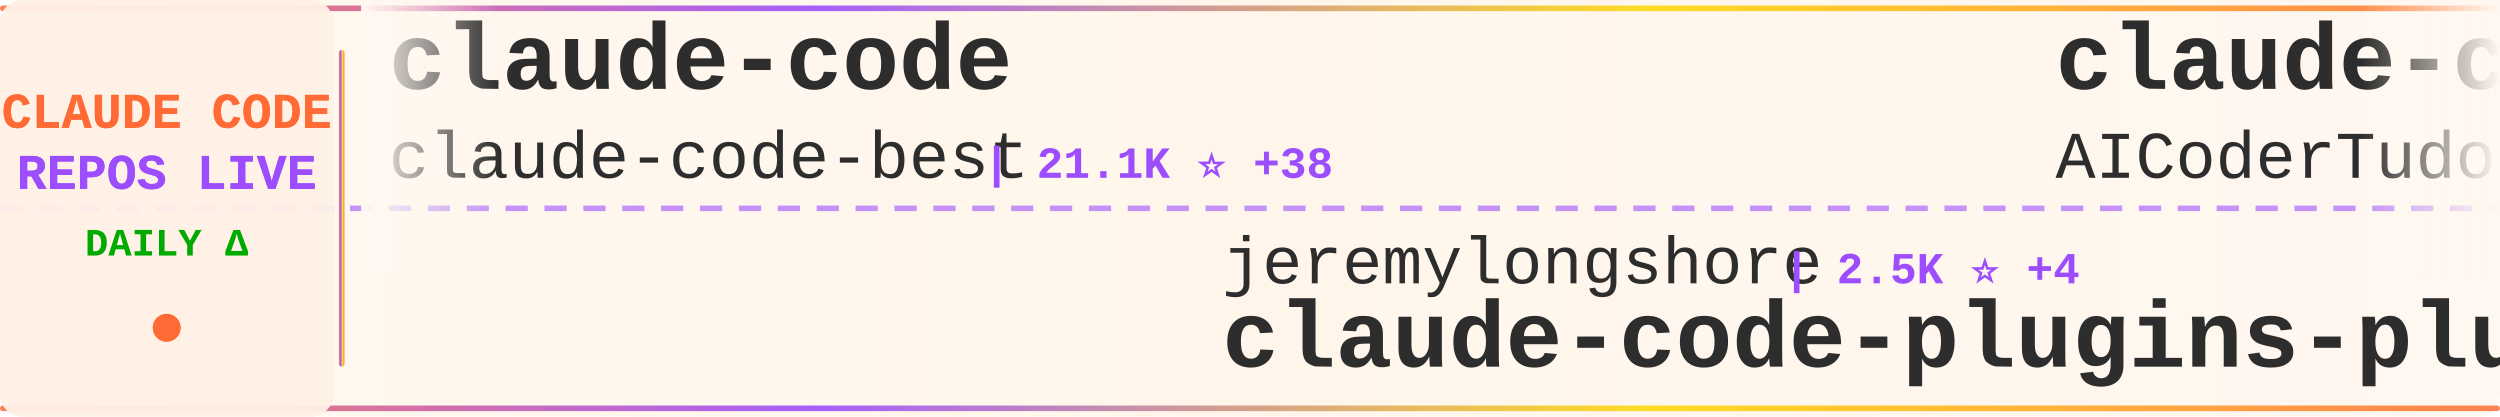
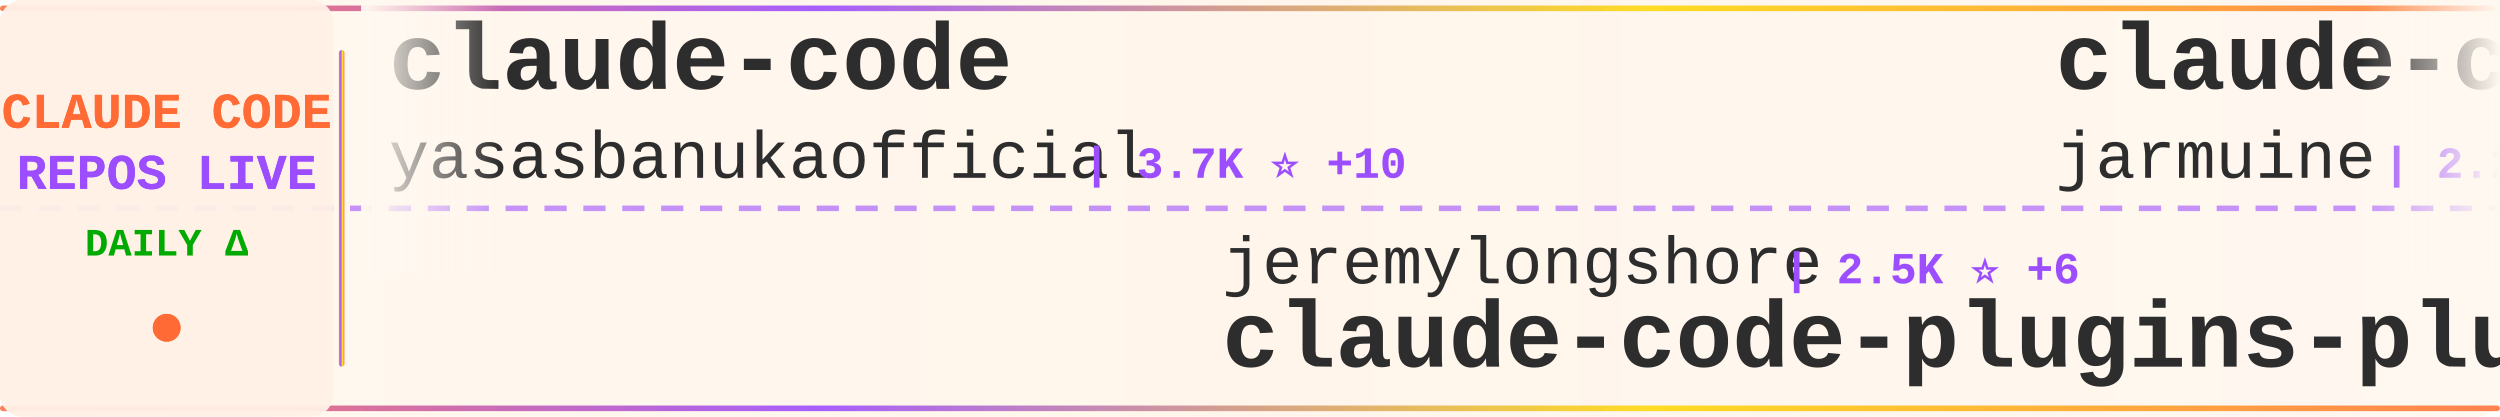
<svg xmlns="http://www.w3.org/2000/svg" width="900" height="150">
  <defs>
    <linearGradient id="tickerBg" x1="0%" y1="0%" x2="100%" y2="0%">
      <stop offset="0%" style="stop-color:#fff8f0;stop-opacity:0.98" />
      <stop offset="50%" style="stop-color:#fff5eb;stop-opacity:1" />
      <stop offset="100%" style="stop-color:#fff8f0;stop-opacity:0.98" />
    </linearGradient>
    <linearGradient id="borderGrad" x1="0%" y1="0%" x2="100%" y2="0%">
      <stop offset="0%" style="stop-color:#FF6B35;stop-opacity:0.85">
        <animate attributeName="stop-opacity" values="0.85;1;0.85" dur="2s" repeatCount="indefinite" />
      </stop>
      <stop offset="33%" style="stop-color:#9C4EFF;stop-opacity:0.9">
        <animate attributeName="stop-opacity" values="0.9;1;0.9" dur="2.2s" repeatCount="indefinite" />
      </stop>
      <stop offset="66%" style="stop-color:#FFD700;stop-opacity:0.85">
        <animate attributeName="stop-opacity" values="0.85;1;0.85" dur="1.8s" repeatCount="indefinite" />
      </stop>
      <stop offset="100%" style="stop-color:#FF6B35;stop-opacity:0.85">
        <animate attributeName="stop-opacity" values="0.85;1;0.85" dur="2s" repeatCount="indefinite" />
      </stop>
    </linearGradient>
    <filter id="textGlow">
      <feGaussianBlur stdDeviation="0.15" result="coloredBlur" />
      <feMerge>
        <feMergeNode in="coloredBlur" />
        <feMergeNode in="SourceGraphic" />
      </feMerge>
    </filter>
    <filter id="metricGlow">
      <feGaussianBlur stdDeviation="0.2" result="coloredBlur" />
      <feMerge>
        <feMergeNode in="coloredBlur" />
        <feMergeNode in="SourceGraphic" />
      </feMerge>
    </filter>
    <linearGradient id="leftFade" x1="0%" y1="0%" x2="100%" y2="0%">
      <stop offset="0%" style="stop-color:#fff8f0;stop-opacity:1" />
      <stop offset="100%" style="stop-color:#fff8f0;stop-opacity:0" />
    </linearGradient>
    <linearGradient id="rightFade" x1="0%" y1="0%" x2="100%" y2="0%">
      <stop offset="0%" style="stop-color:#fff8f0;stop-opacity:0" />
      <stop offset="100%" style="stop-color:#fff8f0;stop-opacity:1" />
    </linearGradient>
  </defs>
  <rect width="900" height="150" fill="url(#tickerBg)" rx="8" />
  <rect x="0" y="2" width="900" height="2" fill="url(#borderGrad)" rx="1" />
  <rect x="0" y="146" width="900" height="2" fill="url(#borderGrad)" rx="1" />
  <line x1="0" y1="75" x2="900" y2="75" stroke="#9C4EFF" stroke-width="2" stroke-dasharray="8 6" opacity="0.6" />
  <rect x="0" y="0" width="120" height="150" fill="#fff0e6" opacity="0.95" rx="8" />
  <text x="60" y="46" font-family="'Courier New', monospace" font-size="18" font-weight="bold" fill="#FF6B35" text-anchor="middle" filter="url(#textGlow)">
    CLAUDE CODE
  </text>
  <text x="60" y="68" font-family="'Courier New', monospace" font-size="18" font-weight="bold" fill="#9C4EFF" text-anchor="middle" filter="url(#textGlow)">
    REPOS LIVE
  </text>
  <text x="60" y="92" font-family="'Courier New', monospace" font-size="14" font-weight="bold" fill="#00aa00" text-anchor="middle">
    DAILY Δ
  </text>
  <circle cx="60" cy="118" r="5" fill="#FF6B35" filter="url(#metricGlow)">
    <animate attributeName="r" values="4;6;4" dur="1.5s" repeatCount="indefinite" />
    <animate attributeName="opacity" values="0.6;1;0.6" dur="1.5s" repeatCount="indefinite" />
  </circle>
  <rect x="122" y="18" width="2" height="114" fill="url(#borderGrad)" rx="1" />
  <clipPath id="tickerClip">
    <rect x="130" y="0" width="770" height="150" />
  </clipPath>
  <g clip-path="url(#tickerClip)">
    <g id="tickerItems">
      <animateTransform attributeName="transform" attributeType="XML" type="translate" from="0 0" to="-3000 0" dur="54s" repeatCount="indefinite" />
      <g transform="translate(0, 0)">
        <text x="140" y="32" font-family="'Courier New', monospace" font-size="34" font-weight="bold" fill="#2d2d2d">claude-code</text>
-         <text x="140" y="64" font-family="'Courier New', monospace" font-size="24" font-weight="normal" fill="#2d2d2d" opacity="1.0">claude-code-best</text>
-         <text x="354" y="64" font-family="'Courier New', monospace" font-size="16" font-weight="bold" fill="#9C4EFF"> | 21.1K ⭐ +38</text>
+         <text x="140" y="64" font-family="'Courier New', monospace" font-size="24" font-weight="normal" fill="#2d2d2d" opacity="1.0">yasasbanukaofficial</text>
+         <text x="390" y="64" font-family="'Courier New', monospace" font-size="16" font-weight="bold" fill="#9C4EFF"> | 3.7K ⭐ +10</text>
      </g>
      <g transform="translate(300, 0)">
        <text x="140" y="102" font-family="'Courier New', monospace" font-size="24" font-weight="normal" fill="#2d2d2d" opacity="1.0">jeremylongshore</text>
-         <text x="342" y="102" font-family="'Courier New', monospace" font-size="16" font-weight="bold" fill="#9C4EFF"> | 2.5K ⭐ +4</text>
+         <text x="342" y="102" font-family="'Courier New', monospace" font-size="16" font-weight="bold" fill="#9C4EFF"> | 2.5K ⭐ +6</text>
        <text x="140" y="132" font-family="'Courier New', monospace" font-size="34" font-weight="bold" fill="#2d2d2d">claude-code-plugins-plus...</text>
      </g>
      <g transform="translate(600, 0)">
-         <text x="140" y="32" font-family="'Courier New', monospace" font-size="34" font-weight="bold" fill="#2d2d2d">claude-code-tudou</text>
-         <text x="140" y="64" font-family="'Courier New', monospace" font-size="24" font-weight="normal" fill="#2d2d2d" opacity="1.0">AICoderTudou</text>
-         <text x="306" y="64" font-family="'Courier New', monospace" font-size="16" font-weight="bold" fill="#9C4EFF"> | 498 ⭐</text>
+         <text x="140" y="32" font-family="'Courier New', monospace" font-size="34" font-weight="bold" fill="#2d2d2d">claude-code</text>
+         <text x="140" y="64" font-family="'Courier New', monospace" font-size="24" font-weight="normal" fill="#2d2d2d" opacity="1.0">jarmuine</text>
+         <text x="258" y="64" font-family="'Courier New', monospace" font-size="16" font-weight="bold" fill="#9C4EFF"> | 2.2K ⭐</text>
      </g>
      <g transform="translate(900, 0)">
-         <text x="140" y="102" font-family="'Courier New', monospace" font-size="24" font-weight="normal" fill="#2d2d2d" opacity="1.0">777genius</text>
-         <text x="270" y="102" font-family="'Courier New', monospace" font-size="16" font-weight="bold" fill="#9C4EFF"> | 919 ⭐</text>
-         <text x="140" y="132" font-family="'Courier New', monospace" font-size="34" font-weight="bold" fill="#2d2d2d">claude-code-source-code</text>
+         <text x="140" y="102" font-family="'Courier New', monospace" font-size="24" font-weight="normal" fill="#2d2d2d" opacity="1.0">anthropics</text>
+         <text x="282" y="102" font-family="'Courier New', monospace" font-size="16" font-weight="bold" fill="#9C4EFF"> | 137.4K ⭐ +187</text>
+         <text x="140" y="132" font-family="'Courier New', monospace" font-size="34" font-weight="bold" fill="#2d2d2d">claude-code</text>
      </g>
      <g transform="translate(1200, 0)">
-         <text x="140" y="32" font-family="'Courier New', monospace" font-size="34" font-weight="bold" fill="#2d2d2d">claude-code-reverse</text>
-         <text x="140" y="64" font-family="'Courier New', monospace" font-size="24" font-weight="normal" fill="#2d2d2d" opacity="1.0">Yuyz0112</text>
-         <text x="258" y="64" font-family="'Courier New', monospace" font-size="16" font-weight="bold" fill="#9C4EFF"> | 2.4K ⭐ +1</text>
+         <text x="140" y="32" font-family="'Courier New', monospace" font-size="34" font-weight="bold" fill="#2d2d2d">claude-code-source</text>
+         <text x="140" y="64" font-family="'Courier New', monospace" font-size="24" font-weight="normal" fill="#2d2d2d" opacity="1.0">AprilNEA</text>
+         <text x="258" y="64" font-family="'Courier New', monospace" font-size="16" font-weight="bold" fill="#9C4EFF"> | 391 ⭐ +1</text>
      </g>
      <g transform="translate(1500, 0)">
-         <text x="140" y="102" font-family="'Courier New', monospace" font-size="24" font-weight="normal" fill="#2d2d2d" opacity="1.0">codeaashu</text>
-         <text x="270" y="102" font-family="'Courier New', monospace" font-size="16" font-weight="bold" fill="#9C4EFF"> | 3.1K ⭐ +4</text>
+         <text x="140" y="102" font-family="'Courier New', monospace" font-size="24" font-weight="normal" fill="#2d2d2d" opacity="1.0">fazxes</text>
+         <text x="234" y="102" font-family="'Courier New', monospace" font-size="16" font-weight="bold" fill="#9C4EFF"> | 226 ⭐</text>
+         <text x="140" y="132" font-family="'Courier New', monospace" font-size="34" font-weight="bold" fill="#2d2d2d">Claude-code</text>
+       </g>
+       <g transform="translate(1800, 0)">
+         <text x="140" y="32" font-family="'Courier New', monospace" font-size="34" font-weight="bold" fill="#2d2d2d">claude-code-pm-course</text>
+         <text x="140" y="64" font-family="'Courier New', monospace" font-size="24" font-weight="normal" fill="#2d2d2d" opacity="1.0">carlvellotti</text>
+         <text x="306" y="64" font-family="'Courier New', monospace" font-size="16" font-weight="bold" fill="#9C4EFF"> | 2.1K ⭐</text>
+       </g>
+       <g transform="translate(2100, 0)">
+         <text x="140" y="102" font-family="'Courier New', monospace" font-size="24" font-weight="normal" fill="#2d2d2d" opacity="1.0">freestylefly</text>
+         <text x="306" y="102" font-family="'Courier New', monospace" font-size="16" font-weight="bold" fill="#9C4EFF"> | 128 ⭐</text>
        <text x="140" y="132" font-family="'Courier New', monospace" font-size="34" font-weight="bold" fill="#2d2d2d">claude-code</text>
      </g>
-       <g transform="translate(1800, 0)">
-         <text x="140" y="32" font-family="'Courier New', monospace" font-size="34" font-weight="bold" fill="#2d2d2d">awesome-claude-code</text>
-         <text x="140" y="64" font-family="'Courier New', monospace" font-size="24" font-weight="normal" fill="#2d2d2d" opacity="1.0">jqueryscript</text>
-         <text x="306" y="64" font-family="'Courier New', monospace" font-size="16" font-weight="bold" fill="#9C4EFF"> | 461 ⭐ +1</text>
-       </g>
-       <g transform="translate(2100, 0)">
-         <text x="140" y="102" font-family="'Courier New', monospace" font-size="24" font-weight="normal" fill="#2d2d2d" opacity="1.0">Chachamaru127</text>
-         <text x="318" y="102" font-family="'Courier New', monospace" font-size="16" font-weight="bold" fill="#9C4EFF"> | 3.0K ⭐ +4</text>
-         <text x="140" y="132" font-family="'Courier New', monospace" font-size="34" font-weight="bold" fill="#2d2d2d">claude-code-harness</text>
-       </g>
      <g transform="translate(2400, 0)">
-         <text x="140" y="32" font-family="'Courier New', monospace" font-size="34" font-weight="bold" fill="#2d2d2d">claude_code_src</text>
-         <text x="140" y="64" font-family="'Courier New', monospace" font-size="24" font-weight="normal" fill="#2d2d2d" opacity="1.0">ponponon</text>
-         <text x="258" y="64" font-family="'Courier New', monospace" font-size="16" font-weight="bold" fill="#9C4EFF"> | 2.3K ⭐</text>
+         <text x="140" y="32" font-family="'Courier New', monospace" font-size="34" font-weight="bold" fill="#2d2d2d">Open-ClaudeCode</text>
+         <text x="140" y="64" font-family="'Courier New', monospace" font-size="24" font-weight="normal" fill="#2d2d2d" opacity="1.0">LING71671</text>
+         <text x="270" y="64" font-family="'Courier New', monospace" font-size="16" font-weight="bold" fill="#9C4EFF"> | 913 ⭐ +1</text>
      </g>
      <g transform="translate(2700, 0)">
-         <text x="140" y="102" font-family="'Courier New', monospace" font-size="24" font-weight="normal" fill="#2d2d2d" opacity="1.0">Pimzino</text>
-         <text x="246" y="102" font-family="'Courier New', monospace" font-size="16" font-weight="bold" fill="#9C4EFF"> | 3.8K ⭐</text>
-         <text x="140" y="132" font-family="'Courier New', monospace" font-size="34" font-weight="bold" fill="#2d2d2d">claude-code-spec-workflo...</text>
+         <text x="140" y="102" font-family="'Courier New', monospace" font-size="24" font-weight="normal" fill="#2d2d2d" opacity="1.0">tanbiralam</text>
+         <text x="282" y="102" font-family="'Courier New', monospace" font-size="16" font-weight="bold" fill="#9C4EFF"> | 2.0K ⭐ +4</text>
+         <text x="140" y="132" font-family="'Courier New', monospace" font-size="34" font-weight="bold" fill="#2d2d2d">claude-code</text>
      </g>
      <g transform="translate(3000, 0)">
        <text x="140" y="32" font-family="'Courier New', monospace" font-size="34" font-weight="bold" fill="#2d2d2d">claude-code</text>
-         <text x="140" y="64" font-family="'Courier New', monospace" font-size="24" font-weight="normal" fill="#2d2d2d" opacity="1.0">claude-code-best</text>
-         <text x="354" y="64" font-family="'Courier New', monospace" font-size="16" font-weight="bold" fill="#9C4EFF"> | 21.1K ⭐ +38</text>
+         <text x="140" y="64" font-family="'Courier New', monospace" font-size="24" font-weight="normal" fill="#2d2d2d" opacity="1.0">yasasbanukaofficial</text>
+         <text x="390" y="64" font-family="'Courier New', monospace" font-size="16" font-weight="bold" fill="#9C4EFF"> | 3.7K ⭐ +10</text>
      </g>
      <g transform="translate(3300, 0)">
        <text x="140" y="102" font-family="'Courier New', monospace" font-size="24" font-weight="normal" fill="#2d2d2d" opacity="1.0">jeremylongshore</text>
-         <text x="342" y="102" font-family="'Courier New', monospace" font-size="16" font-weight="bold" fill="#9C4EFF"> | 2.5K ⭐ +4</text>
+         <text x="342" y="102" font-family="'Courier New', monospace" font-size="16" font-weight="bold" fill="#9C4EFF"> | 2.5K ⭐ +6</text>
        <text x="140" y="132" font-family="'Courier New', monospace" font-size="34" font-weight="bold" fill="#2d2d2d">claude-code-plugins-plus...</text>
      </g>
      <g transform="translate(3600, 0)">
-         <text x="140" y="32" font-family="'Courier New', monospace" font-size="34" font-weight="bold" fill="#2d2d2d">claude-code-tudou</text>
-         <text x="140" y="64" font-family="'Courier New', monospace" font-size="24" font-weight="normal" fill="#2d2d2d" opacity="1.0">AICoderTudou</text>
-         <text x="306" y="64" font-family="'Courier New', monospace" font-size="16" font-weight="bold" fill="#9C4EFF"> | 498 ⭐</text>
+         <text x="140" y="32" font-family="'Courier New', monospace" font-size="34" font-weight="bold" fill="#2d2d2d">claude-code</text>
+         <text x="140" y="64" font-family="'Courier New', monospace" font-size="24" font-weight="normal" fill="#2d2d2d" opacity="1.0">jarmuine</text>
+         <text x="258" y="64" font-family="'Courier New', monospace" font-size="16" font-weight="bold" fill="#9C4EFF"> | 2.2K ⭐</text>
      </g>
      <g transform="translate(3900, 0)">
-         <text x="140" y="102" font-family="'Courier New', monospace" font-size="24" font-weight="normal" fill="#2d2d2d" opacity="1.0">777genius</text>
-         <text x="270" y="102" font-family="'Courier New', monospace" font-size="16" font-weight="bold" fill="#9C4EFF"> | 919 ⭐</text>
-         <text x="140" y="132" font-family="'Courier New', monospace" font-size="34" font-weight="bold" fill="#2d2d2d">claude-code-source-code</text>
+         <text x="140" y="102" font-family="'Courier New', monospace" font-size="24" font-weight="normal" fill="#2d2d2d" opacity="1.0">anthropics</text>
+         <text x="282" y="102" font-family="'Courier New', monospace" font-size="16" font-weight="bold" fill="#9C4EFF"> | 137.4K ⭐ +187</text>
+         <text x="140" y="132" font-family="'Courier New', monospace" font-size="34" font-weight="bold" fill="#2d2d2d">claude-code</text>
      </g>
    </g>
  </g>
  <rect x="130" y="0" width="50" height="100" fill="url(#leftFade)" />
  <rect x="850" y="0" width="50" height="100" fill="url(#rightFade)" />
</svg>
